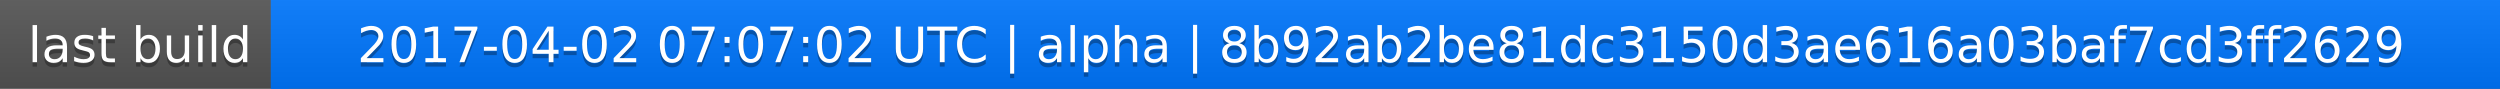
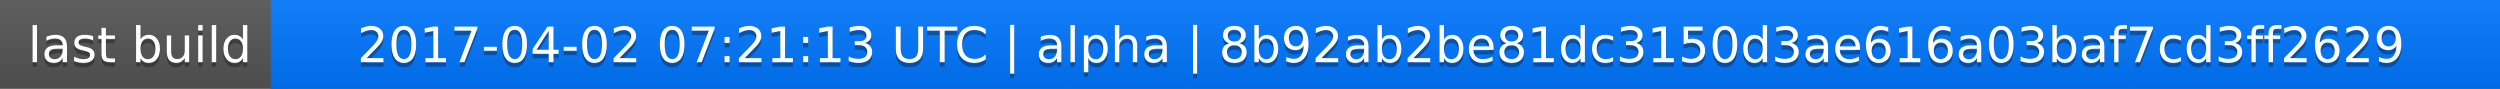
<svg xmlns="http://www.w3.org/2000/svg" width="563" height="20">
  <linearGradient id="a" x2="0" y2="100%">
    <stop offset="0" stop-color="#bbb" stop-opacity=".1" />
    <stop offset="1" stop-opacity=".1" />
  </linearGradient>
  <rect rx="0" width="563" height="20" fill="#555" />
  <rect rx="0" x="61" width="502" height="20" fill="#07f" />
  <path fill="#07f" d="M61 0h4v20h-4z" />
  <rect rx="0" width="563" height="20" fill="url(#a)" />
  <g fill="#fff" text-anchor="middle" font-family="DejaVu Sans,Verdana,Geneva,sans-serif" font-size="11">
    <text x="31.5" y="15" fill="#010101" fill-opacity=".3">last build</text>
    <text x="31.5" y="14">last build</text>
-     <text x="311" y="15" fill="#010101" fill-opacity=".3">2017-04-02 07:07:02 UTC | alpha | 8b92ab2be81dc3150d3ae616a03baf7cd3ff2629</text>
-     <text x="311" y="14">2017-04-02 07:07:02 UTC | alpha | 8b92ab2be81dc3150d3ae616a03baf7cd3ff2629</text>
+     <text x="311" y="15" fill="#010101" fill-opacity=".3">2017-04-02 07:21:13 UTC | alpha | 8b92ab2be81dc3150d3ae616a03baf7cd3ff2629</text>
+     <text x="311" y="14">2017-04-02 07:21:13 UTC | alpha | 8b92ab2be81dc3150d3ae616a03baf7cd3ff2629</text>
  </g>
</svg>
